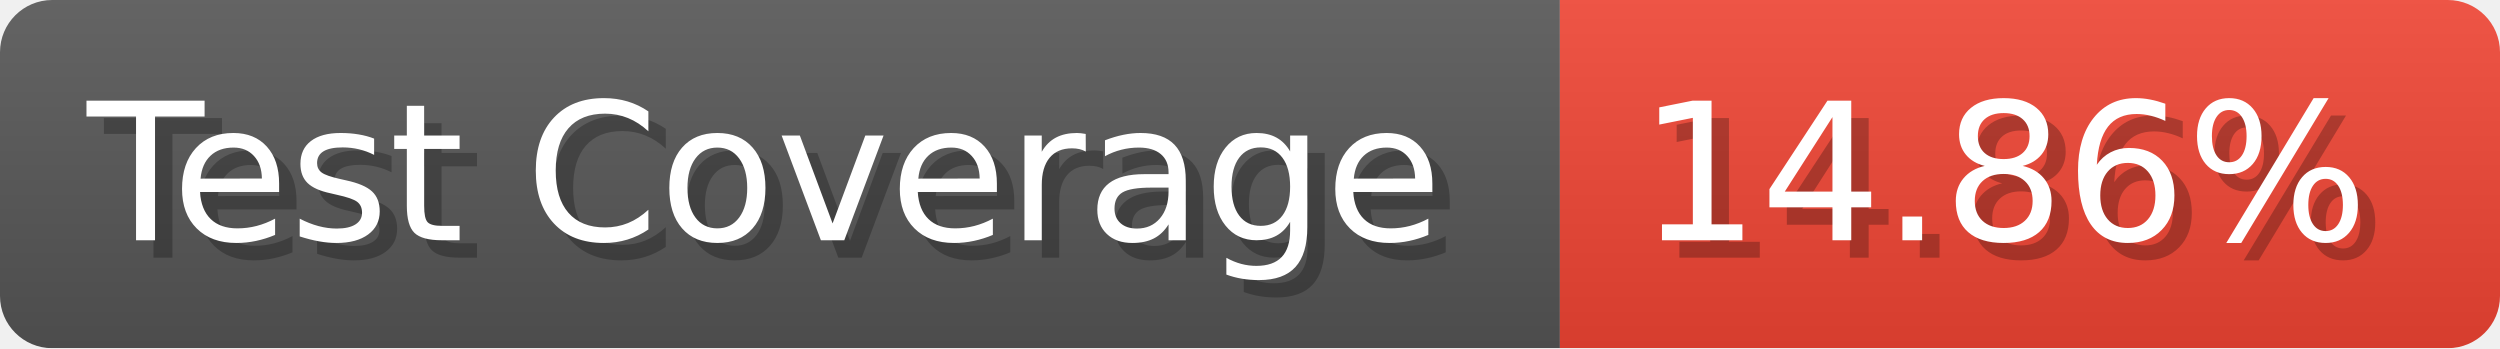
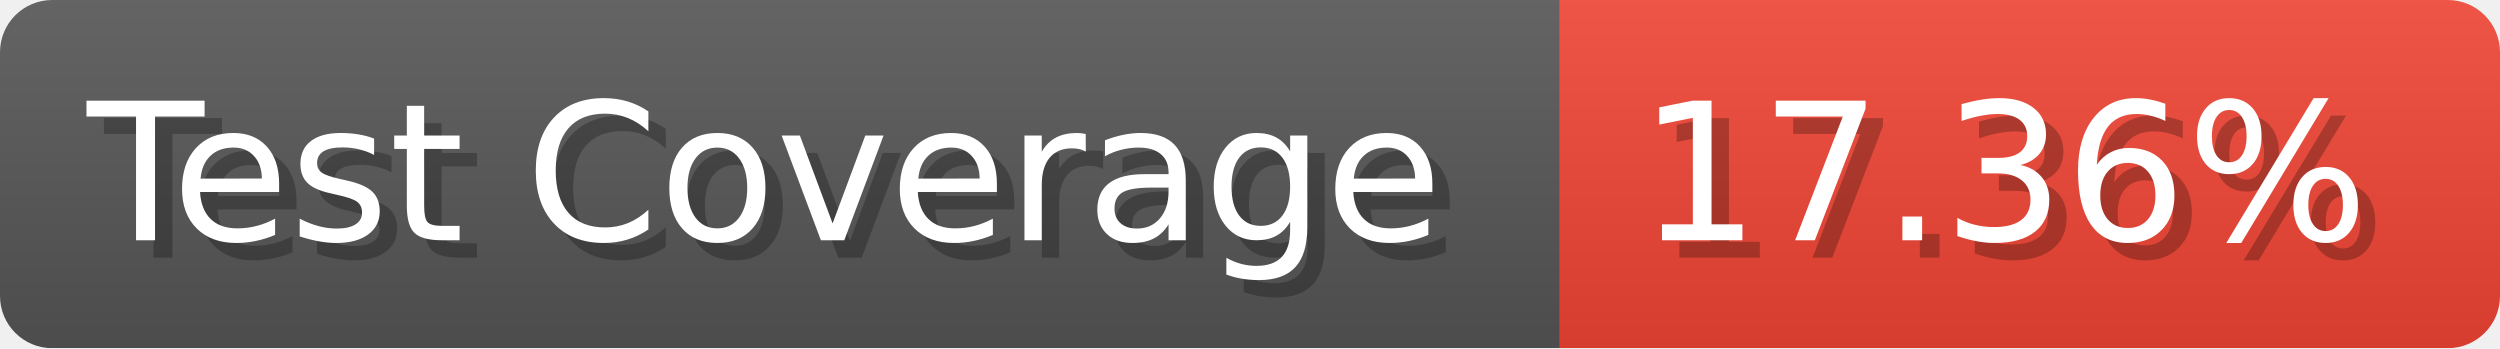
- <svg xmlns="http://www.w3.org/2000/svg" width="143.6" height="20" viewBox="0 0 1436 200" role="img" aria-label="Test Coverage: 14.86%">
+ <svg xmlns="http://www.w3.org/2000/svg" width="143.6" height="20" viewBox="0 0 1436 200" role="img" aria-label="Test Coverage: 17.36%">
  <linearGradient id="a" x2="0" y2="100%">
    <stop offset="0" stop-opacity=".1" stop-color="#EEE" />
    <stop offset="1" stop-opacity=".1" />
  </linearGradient>
  <mask id="m">
    <rect width="1436" height="200" rx="30" fill="#FFF" />
  </mask>
  <g mask="url(#m)">
    <rect width="896" height="200" fill="#555" />
    <rect width="540" height="200" fill="#E43" x="896" />
    <rect width="1436" height="200" fill="url(#a)" />
  </g>
  <g aria-hidden="true" fill="#fff" text-anchor="start" font-family="Verdana,DejaVu Sans,sans-serif" font-size="110">
    <text x="60" y="148" textLength="796" fill="#000" opacity="0.25">Test Coverage</text>
    <text x="50" y="138" textLength="796">Test Coverage</text>
-     <text x="951" y="148" textLength="440" fill="#000" opacity="0.25">14.86%</text>
-     <text x="941" y="138" textLength="440">14.86%</text>
+     <text x="951" y="148" textLength="440" fill="#000" opacity="0.25">17.36%</text>
+     <text x="941" y="138" textLength="440">17.36%</text>
  </g>
</svg>
